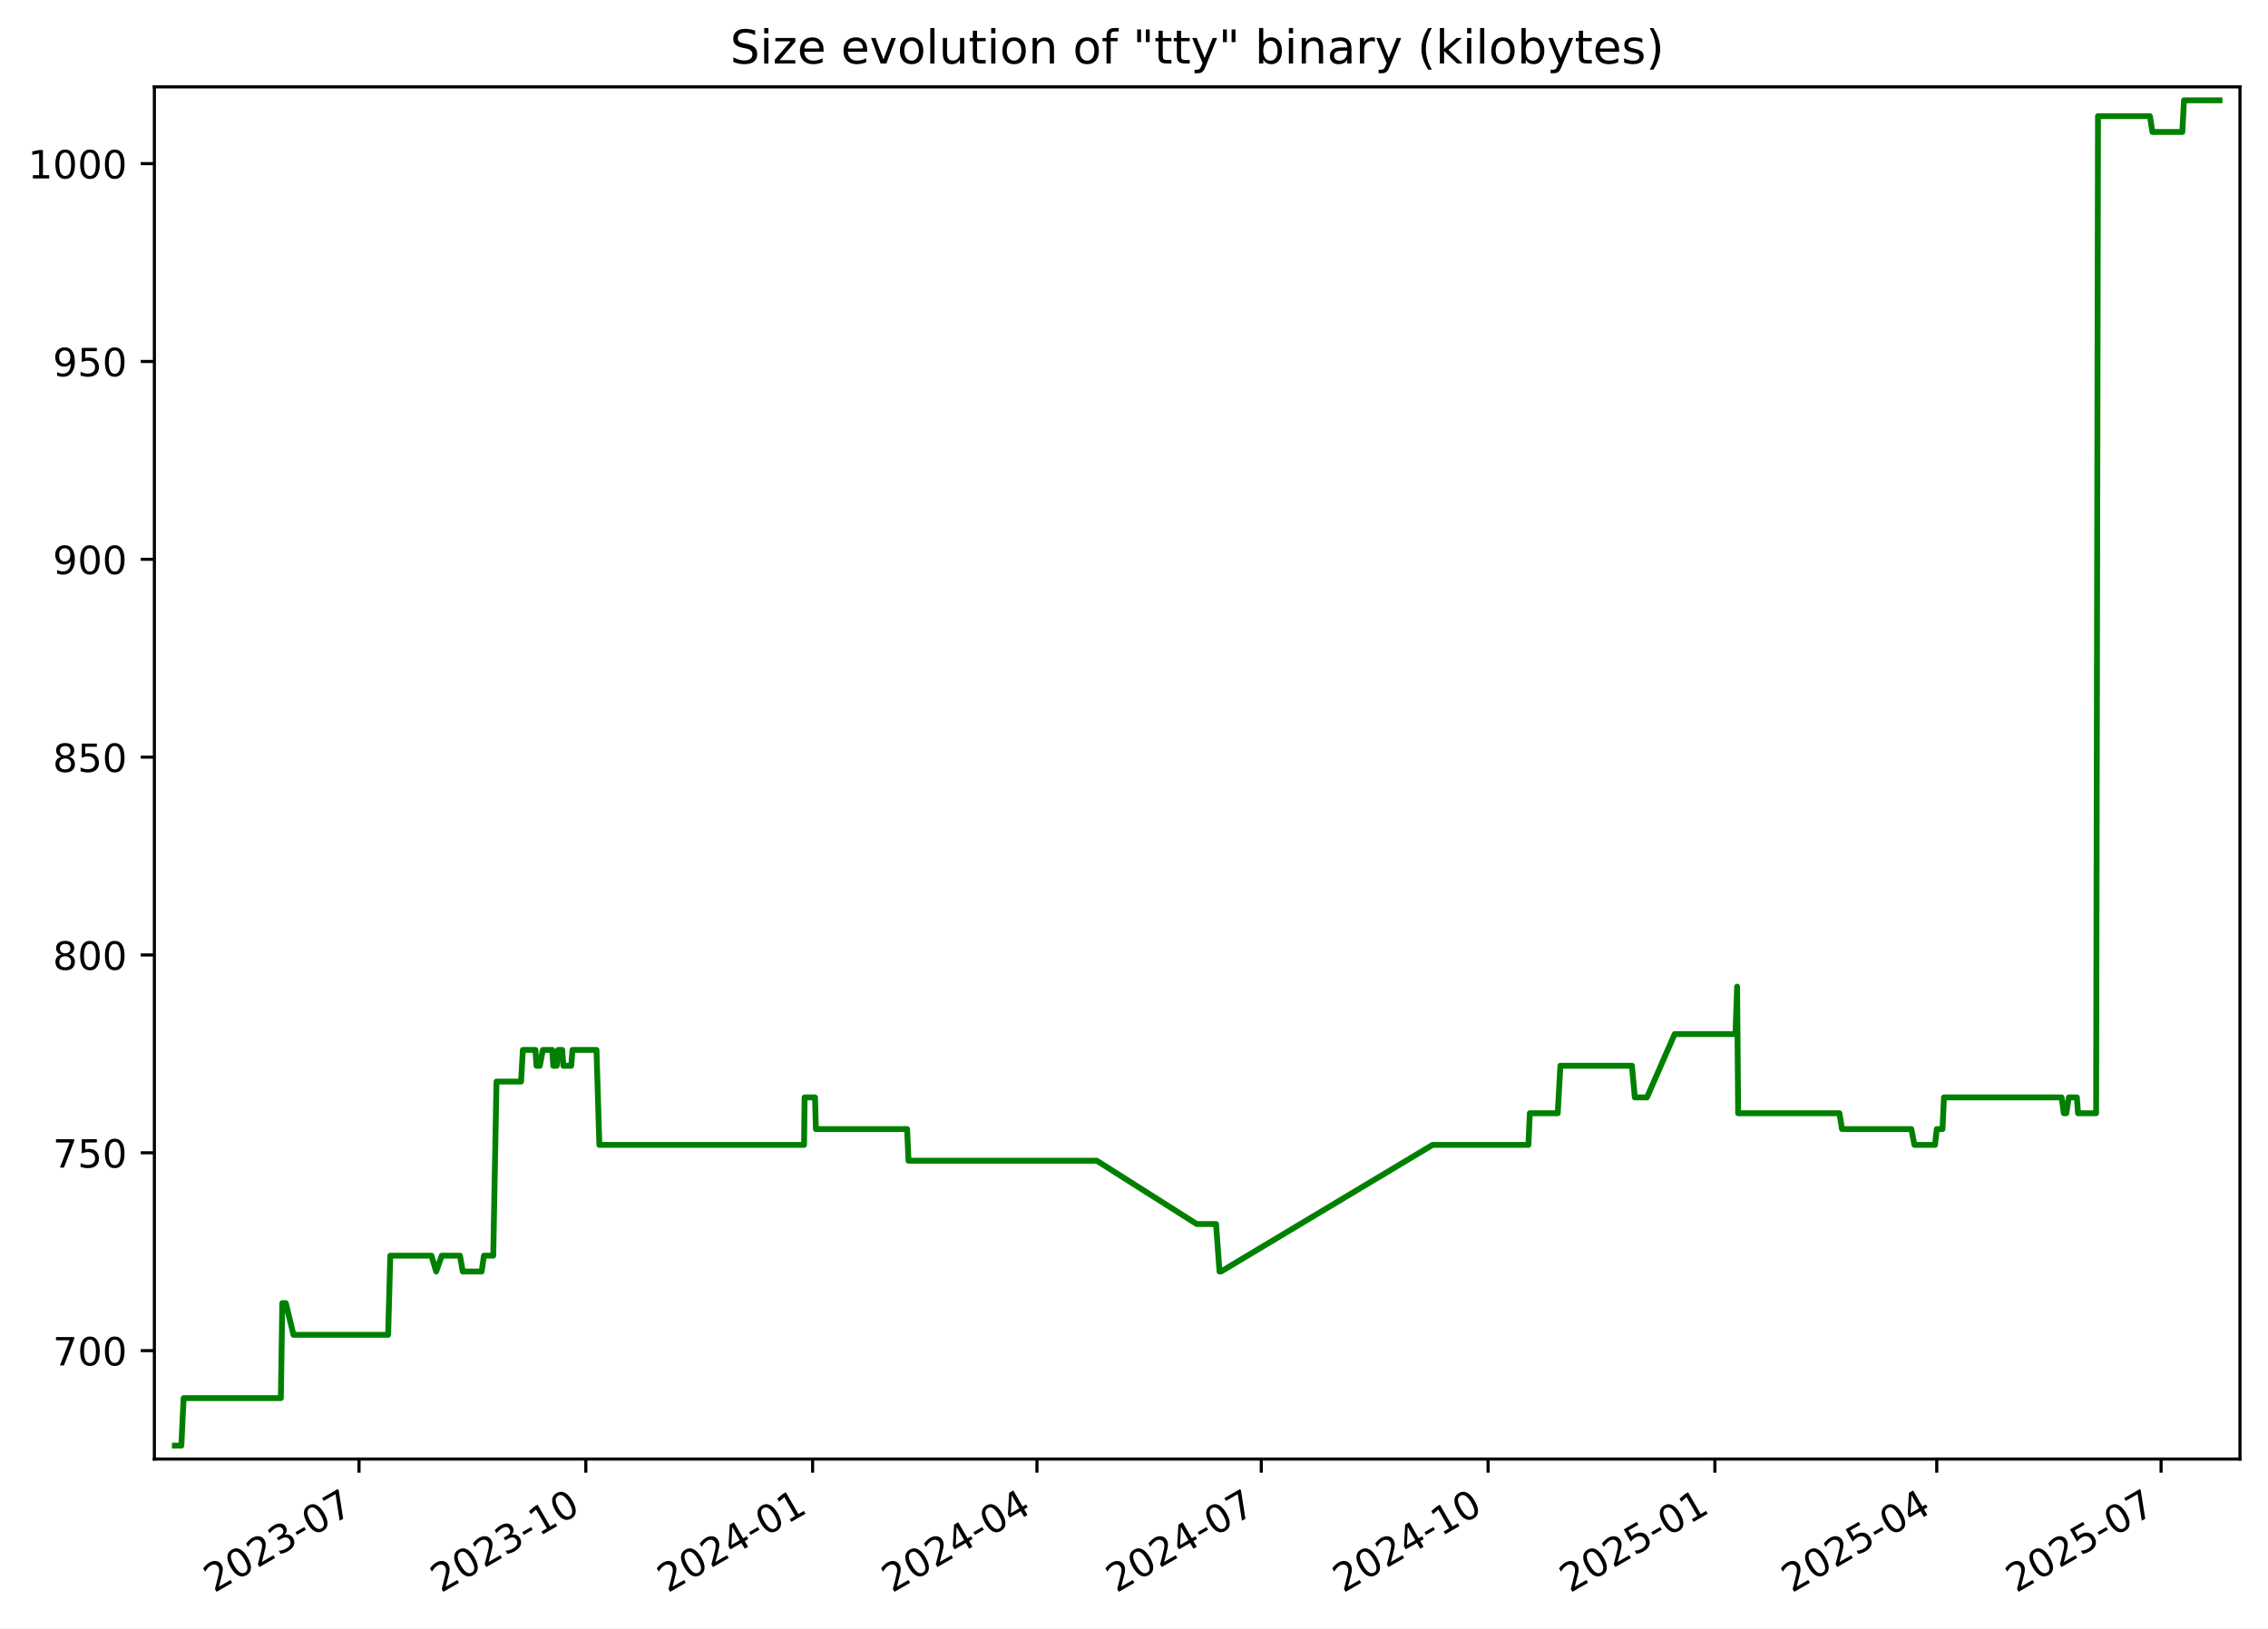
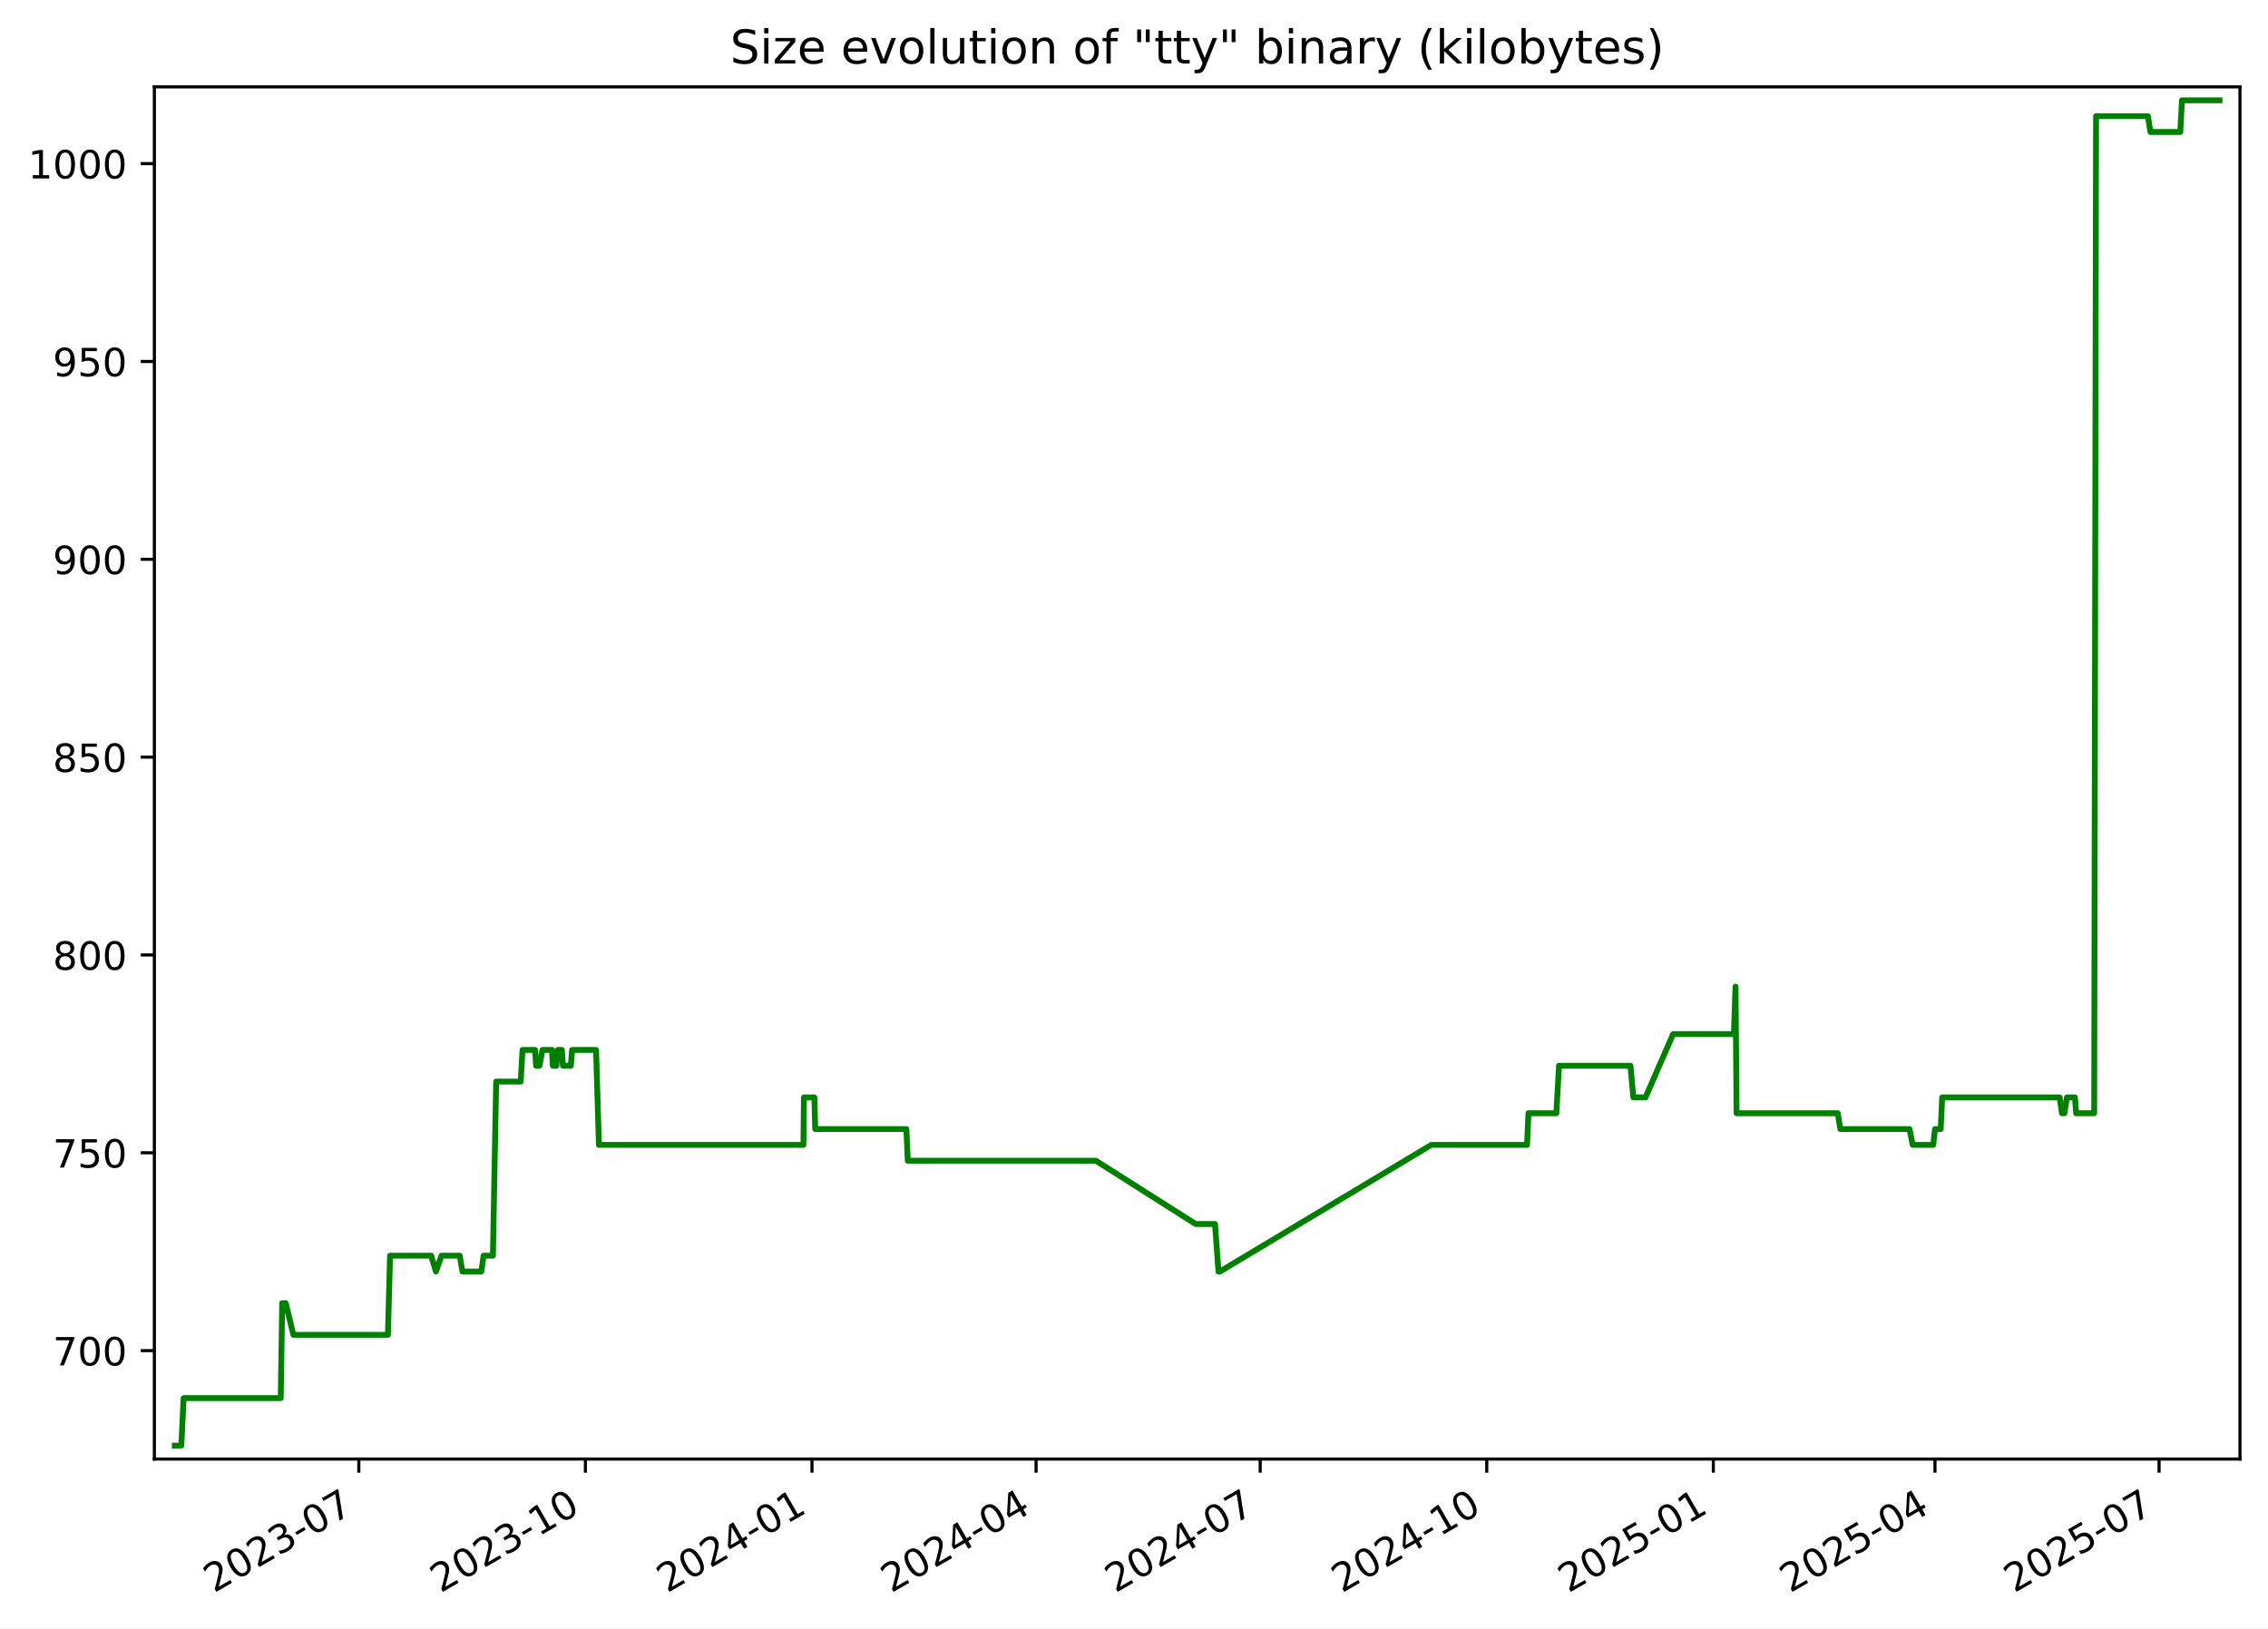
<svg xmlns="http://www.w3.org/2000/svg" xmlns:xlink="http://www.w3.org/1999/xlink" width="582.53pt" height="418.303pt" viewBox="0 0 582.53 418.303" version="1.1">
  <defs>
    <style type="text/css">*{stroke-linejoin: round; stroke-linecap: butt}</style>
  </defs>
  <g id="figure_1">
    <g id="patch_1">
      <path d="M -0 418.303  L 582.53 418.303  L 582.53 0  L -0 0  z " style="fill: #ffffff" />
    </g>
    <g id="axes_1">
      <g id="patch_2">
        <path d="M 39.65 374.83  L 575.33 374.83  L 575.33 22.318  L 39.65 22.318  z " style="fill: #ffffff" />
      </g>
      <g id="matplotlib.axis_1">
        <g id="xtick_1">
          <g id="line2d_1">
            <defs>
-               <path id="m1350dacbc3" d="M 0 0  L 0 3.5  " style="stroke: #000000; stroke-width: 0.8" />
+               <path id="m118f2fa017" d="M 0 0  L 0 3.5  " style="stroke: #000000; stroke-width: 0.8" />
            </defs>
            <g>
-               <use xlink:href="#m1350dacbc3" x="92.213" y="374.83" style="stroke: #000000; stroke-width: 0.8" />
+               <use xlink:href="#m118f2fa017" x="92.165" y="374.83" style="stroke: #000000; stroke-width: 0.8" />
            </g>
          </g>
          <g id="text_1">
-             <g transform="translate(54.98842 409.302) rotate(-30) scale(0.1 -0.1)">
+             <g transform="translate(54.94067 409.302) rotate(-30) scale(0.1 -0.1)">
              <defs>
                <path id="DejaVuSans-32" d="M 1228 531  L 3431 531  L 3431 0  L 469 0  L 469 531  Q 828 903 1448 1529  Q 2069 2156 2228 2338  Q 2531 2678 2651 2914  Q 2772 3150 2772 3378  Q 2772 3750 2511 3984  Q 2250 4219 1831 4219  Q 1534 4219 1204 4116  Q 875 4013 500 3803  L 500 4441  Q 881 4594 1212 4672  Q 1544 4750 1819 4750  Q 2544 4750 2975 4387  Q 3406 4025 3406 3419  Q 3406 3131 3298 2873  Q 3191 2616 2906 2266  Q 2828 2175 2409 1742  Q 1991 1309 1228 531  z " transform="scale(0.015625)" />
                <path id="DejaVuSans-30" d="M 2034 4250  Q 1547 4250 1301 3770  Q 1056 3291 1056 2328  Q 1056 1369 1301 889  Q 1547 409 2034 409  Q 2525 409 2770 889  Q 3016 1369 3016 2328  Q 3016 3291 2770 3770  Q 2525 4250 2034 4250  z M 2034 4750  Q 2819 4750 3233 4129  Q 3647 3509 3647 2328  Q 3647 1150 3233 529  Q 2819 -91 2034 -91  Q 1250 -91 836 529  Q 422 1150 422 2328  Q 422 3509 836 4129  Q 1250 4750 2034 4750  z " transform="scale(0.015625)" />
                <path id="DejaVuSans-33" d="M 2597 2516  Q 3050 2419 3304 2112  Q 3559 1806 3559 1356  Q 3559 666 3084 287  Q 2609 -91 1734 -91  Q 1441 -91 1130 -33  Q 819 25 488 141  L 488 750  Q 750 597 1062 519  Q 1375 441 1716 441  Q 2309 441 2620 675  Q 2931 909 2931 1356  Q 2931 1769 2642 2001  Q 2353 2234 1838 2234  L 1294 2234  L 1294 2753  L 1863 2753  Q 2328 2753 2575 2939  Q 2822 3125 2822 3475  Q 2822 3834 2567 4026  Q 2313 4219 1838 4219  Q 1578 4219 1281 4162  Q 984 4106 628 3988  L 628 4550  Q 988 4650 1302 4700  Q 1616 4750 1894 4750  Q 2613 4750 3031 4423  Q 3450 4097 3450 3541  Q 3450 3153 3228 2886  Q 3006 2619 2597 2516  z " transform="scale(0.015625)" />
                <path id="DejaVuSans-2d" d="M 313 2009  L 1997 2009  L 1997 1497  L 313 1497  L 313 2009  z " transform="scale(0.015625)" />
                <path id="DejaVuSans-37" d="M 525 4666  L 3525 4666  L 3525 4397  L 1831 0  L 1172 0  L 2766 4134  L 525 4134  L 525 4666  z " transform="scale(0.015625)" />
              </defs>
              <use xlink:href="#DejaVuSans-32" />
              <use xlink:href="#DejaVuSans-30" x="63.623" />
              <use xlink:href="#DejaVuSans-32" x="127.246" />
              <use xlink:href="#DejaVuSans-33" x="190.869" />
              <use xlink:href="#DejaVuSans-2d" x="254.492" />
              <use xlink:href="#DejaVuSans-30" x="290.576" />
              <use xlink:href="#DejaVuSans-37" x="354.199" />
            </g>
          </g>
        </g>
        <g id="xtick_2">
          <g id="line2d_2">
            <g>
-               <use xlink:href="#m1350dacbc3" x="150.466" y="374.83" style="stroke: #000000; stroke-width: 0.8" />
+               <use xlink:href="#m118f2fa017" x="150.359" y="374.83" style="stroke: #000000; stroke-width: 0.8" />
            </g>
          </g>
          <g id="text_2">
-             <g transform="translate(113.2409 409.302) rotate(-30) scale(0.1 -0.1)">
+             <g transform="translate(113.1343 409.302) rotate(-30) scale(0.1 -0.1)">
              <defs>
                <path id="DejaVuSans-31" d="M 794 531  L 1825 531  L 1825 4091  L 703 3866  L 703 4441  L 1819 4666  L 2450 4666  L 2450 531  L 3481 531  L 3481 0  L 794 0  L 794 531  z " transform="scale(0.015625)" />
              </defs>
              <use xlink:href="#DejaVuSans-32" />
              <use xlink:href="#DejaVuSans-30" x="63.623" />
              <use xlink:href="#DejaVuSans-32" x="127.246" />
              <use xlink:href="#DejaVuSans-33" x="190.869" />
              <use xlink:href="#DejaVuSans-2d" x="254.492" />
              <use xlink:href="#DejaVuSans-31" x="290.576" />
              <use xlink:href="#DejaVuSans-30" x="354.199" />
            </g>
          </g>
        </g>
        <g id="xtick_3">
          <g id="line2d_3">
            <g>
-               <use xlink:href="#m1350dacbc3" x="208.718" y="374.83" style="stroke: #000000; stroke-width: 0.8" />
+               <use xlink:href="#m118f2fa017" x="208.553" y="374.83" style="stroke: #000000; stroke-width: 0.8" />
            </g>
          </g>
          <g id="text_3">
-             <g transform="translate(171.4933 409.302) rotate(-30) scale(0.1 -0.1)">
+             <g transform="translate(171.3279 409.302) rotate(-30) scale(0.1 -0.1)">
              <defs>
                <path id="DejaVuSans-34" d="M 2419 4116  L 825 1625  L 2419 1625  L 2419 4116  z M 2253 4666  L 3047 4666  L 3047 1625  L 3713 1625  L 3713 1100  L 3047 1100  L 3047 0  L 2419 0  L 2419 1100  L 313 1100  L 313 1709  L 2253 4666  z " transform="scale(0.015625)" />
              </defs>
              <use xlink:href="#DejaVuSans-32" />
              <use xlink:href="#DejaVuSans-30" x="63.623" />
              <use xlink:href="#DejaVuSans-32" x="127.246" />
              <use xlink:href="#DejaVuSans-34" x="190.869" />
              <use xlink:href="#DejaVuSans-2d" x="254.492" />
              <use xlink:href="#DejaVuSans-30" x="290.576" />
              <use xlink:href="#DejaVuSans-31" x="354.199" />
            </g>
          </g>
        </g>
        <g id="xtick_4">
          <g id="line2d_4">
            <g>
-               <use xlink:href="#m1350dacbc3" x="266.337" y="374.83" style="stroke: #000000; stroke-width: 0.8" />
+               <use xlink:href="#m118f2fa017" x="266.114" y="374.83" style="stroke: #000000; stroke-width: 0.8" />
            </g>
          </g>
          <g id="text_4">
-             <g transform="translate(229.1125 409.302) rotate(-30) scale(0.1 -0.1)">
+             <g transform="translate(228.889 409.302) rotate(-30) scale(0.1 -0.1)">
              <use xlink:href="#DejaVuSans-32" />
              <use xlink:href="#DejaVuSans-30" x="63.623" />
              <use xlink:href="#DejaVuSans-32" x="127.246" />
              <use xlink:href="#DejaVuSans-34" x="190.869" />
              <use xlink:href="#DejaVuSans-2d" x="254.492" />
              <use xlink:href="#DejaVuSans-30" x="290.576" />
              <use xlink:href="#DejaVuSans-34" x="354.199" />
            </g>
          </g>
        </g>
        <g id="xtick_5">
          <g id="line2d_5">
            <g>
-               <use xlink:href="#m1350dacbc3" x="323.957" y="374.83" style="stroke: #000000; stroke-width: 0.8" />
+               <use xlink:href="#m118f2fa017" x="323.675" y="374.83" style="stroke: #000000; stroke-width: 0.8" />
            </g>
          </g>
          <g id="text_5">
-             <g transform="translate(286.7318 409.302) rotate(-30) scale(0.1 -0.1)">
+             <g transform="translate(286.4501 409.302) rotate(-30) scale(0.1 -0.1)">
              <use xlink:href="#DejaVuSans-32" />
              <use xlink:href="#DejaVuSans-30" x="63.623" />
              <use xlink:href="#DejaVuSans-32" x="127.246" />
              <use xlink:href="#DejaVuSans-34" x="190.869" />
              <use xlink:href="#DejaVuSans-2d" x="254.492" />
              <use xlink:href="#DejaVuSans-30" x="290.576" />
              <use xlink:href="#DejaVuSans-37" x="354.199" />
            </g>
          </g>
        </g>
        <g id="xtick_6">
          <g id="line2d_6">
            <g>
-               <use xlink:href="#m1350dacbc3" x="382.209" y="374.83" style="stroke: #000000; stroke-width: 0.8" />
+               <use xlink:href="#m118f2fa017" x="381.869" y="374.83" style="stroke: #000000; stroke-width: 0.8" />
            </g>
          </g>
          <g id="text_6">
-             <g transform="translate(344.9842 409.302) rotate(-30) scale(0.1 -0.1)">
+             <g transform="translate(344.6438 409.302) rotate(-30) scale(0.1 -0.1)">
              <use xlink:href="#DejaVuSans-32" />
              <use xlink:href="#DejaVuSans-30" x="63.623" />
              <use xlink:href="#DejaVuSans-32" x="127.246" />
              <use xlink:href="#DejaVuSans-34" x="190.869" />
              <use xlink:href="#DejaVuSans-2d" x="254.492" />
              <use xlink:href="#DejaVuSans-31" x="290.576" />
              <use xlink:href="#DejaVuSans-30" x="354.199" />
            </g>
          </g>
        </g>
        <g id="xtick_7">
          <g id="line2d_7">
            <g>
-               <use xlink:href="#m1350dacbc3" x="440.461" y="374.83" style="stroke: #000000; stroke-width: 0.8" />
+               <use xlink:href="#m118f2fa017" x="440.062" y="374.83" style="stroke: #000000; stroke-width: 0.8" />
            </g>
          </g>
          <g id="text_7">
-             <g transform="translate(403.2367 409.302) rotate(-30) scale(0.1 -0.1)">
+             <g transform="translate(402.8374 409.302) rotate(-30) scale(0.1 -0.1)">
              <defs>
                <path id="DejaVuSans-35" d="M 691 4666  L 3169 4666  L 3169 4134  L 1269 4134  L 1269 2991  Q 1406 3038 1543 3061  Q 1681 3084 1819 3084  Q 2600 3084 3056 2656  Q 3513 2228 3513 1497  Q 3513 744 3044 326  Q 2575 -91 1722 -91  Q 1428 -91 1123 -41  Q 819 9 494 109  L 494 744  Q 775 591 1075 516  Q 1375 441 1709 441  Q 2250 441 2565 725  Q 2881 1009 2881 1497  Q 2881 1984 2565 2268  Q 2250 2553 1709 2553  Q 1456 2553 1204 2497  Q 953 2441 691 2322  L 691 4666  z " transform="scale(0.015625)" />
              </defs>
              <use xlink:href="#DejaVuSans-32" />
              <use xlink:href="#DejaVuSans-30" x="63.623" />
              <use xlink:href="#DejaVuSans-32" x="127.246" />
              <use xlink:href="#DejaVuSans-35" x="190.869" />
              <use xlink:href="#DejaVuSans-2d" x="254.492" />
              <use xlink:href="#DejaVuSans-30" x="290.576" />
              <use xlink:href="#DejaVuSans-31" x="354.199" />
            </g>
          </g>
        </g>
        <g id="xtick_8">
          <g id="line2d_8">
            <g>
-               <use xlink:href="#m1350dacbc3" x="497.448" y="374.83" style="stroke: #000000; stroke-width: 0.8" />
+               <use xlink:href="#m118f2fa017" x="496.991" y="374.83" style="stroke: #000000; stroke-width: 0.8" />
            </g>
          </g>
          <g id="text_8">
-             <g transform="translate(460.2227 409.302) rotate(-30) scale(0.1 -0.1)">
+             <g transform="translate(459.766 409.302) rotate(-30) scale(0.1 -0.1)">
              <use xlink:href="#DejaVuSans-32" />
              <use xlink:href="#DejaVuSans-30" x="63.623" />
              <use xlink:href="#DejaVuSans-32" x="127.246" />
              <use xlink:href="#DejaVuSans-35" x="190.869" />
              <use xlink:href="#DejaVuSans-2d" x="254.492" />
              <use xlink:href="#DejaVuSans-30" x="290.576" />
              <use xlink:href="#DejaVuSans-34" x="354.199" />
            </g>
          </g>
        </g>
        <g id="xtick_9">
          <g id="line2d_9">
            <g>
-               <use xlink:href="#m1350dacbc3" x="555.067" y="374.83" style="stroke: #000000; stroke-width: 0.8" />
+               <use xlink:href="#m118f2fa017" x="554.552" y="374.83" style="stroke: #000000; stroke-width: 0.8" />
            </g>
          </g>
          <g id="text_9">
-             <g transform="translate(517.842 409.302) rotate(-30) scale(0.1 -0.1)">
+             <g transform="translate(517.3271 409.302) rotate(-30) scale(0.1 -0.1)">
              <use xlink:href="#DejaVuSans-32" />
              <use xlink:href="#DejaVuSans-30" x="63.623" />
              <use xlink:href="#DejaVuSans-32" x="127.246" />
              <use xlink:href="#DejaVuSans-35" x="190.869" />
              <use xlink:href="#DejaVuSans-2d" x="254.492" />
              <use xlink:href="#DejaVuSans-30" x="290.576" />
              <use xlink:href="#DejaVuSans-37" x="354.199" />
            </g>
          </g>
        </g>
      </g>
      <g id="matplotlib.axis_2">
        <g id="ytick_1">
          <g id="line2d_10">
            <defs>
-               <path id="mdfd8f79eff" d="M 0 0  L -3.5 0  " style="stroke: #000000; stroke-width: 0.8" />
+               <path id="m268b81e3a8" d="M 0 0  L -3.5 0  " style="stroke: #000000; stroke-width: 0.8" />
            </defs>
            <g>
-               <use xlink:href="#mdfd8f79eff" x="39.65" y="346.979" style="stroke: #000000; stroke-width: 0.8" />
+               <use xlink:href="#m268b81e3a8" x="39.65" y="346.979" style="stroke: #000000; stroke-width: 0.8" />
            </g>
          </g>
          <g id="text_10">
            <g transform="translate(13.5625 350.7781) scale(0.1 -0.1)">
              <use xlink:href="#DejaVuSans-37" />
              <use xlink:href="#DejaVuSans-30" x="63.623" />
              <use xlink:href="#DejaVuSans-30" x="127.246" />
            </g>
          </g>
        </g>
        <g id="ytick_2">
          <g id="line2d_11">
            <g>
-               <use xlink:href="#mdfd8f79eff" x="39.65" y="296.155" style="stroke: #000000; stroke-width: 0.8" />
+               <use xlink:href="#m268b81e3a8" x="39.65" y="296.155" style="stroke: #000000; stroke-width: 0.8" />
            </g>
          </g>
          <g id="text_11">
            <g transform="translate(13.5625 299.9545) scale(0.1 -0.1)">
              <use xlink:href="#DejaVuSans-37" />
              <use xlink:href="#DejaVuSans-35" x="63.623" />
              <use xlink:href="#DejaVuSans-30" x="127.246" />
            </g>
          </g>
        </g>
        <g id="ytick_3">
          <g id="line2d_12">
            <g>
-               <use xlink:href="#mdfd8f79eff" x="39.65" y="245.332" style="stroke: #000000; stroke-width: 0.8" />
+               <use xlink:href="#m268b81e3a8" x="39.65" y="245.332" style="stroke: #000000; stroke-width: 0.8" />
            </g>
          </g>
          <g id="text_12">
            <g transform="translate(13.5625 249.131) scale(0.1 -0.1)">
              <defs>
                <path id="DejaVuSans-38" d="M 2034 2216  Q 1584 2216 1326 1975  Q 1069 1734 1069 1313  Q 1069 891 1326 650  Q 1584 409 2034 409  Q 2484 409 2743 651  Q 3003 894 3003 1313  Q 3003 1734 2745 1975  Q 2488 2216 2034 2216  z M 1403 2484  Q 997 2584 770 2862  Q 544 3141 544 3541  Q 544 4100 942 4425  Q 1341 4750 2034 4750  Q 2731 4750 3128 4425  Q 3525 4100 3525 3541  Q 3525 3141 3298 2862  Q 3072 2584 2669 2484  Q 3125 2378 3379 2068  Q 3634 1759 3634 1313  Q 3634 634 3220 271  Q 2806 -91 2034 -91  Q 1263 -91 848 271  Q 434 634 434 1313  Q 434 1759 690 2068  Q 947 2378 1403 2484  z M 1172 3481  Q 1172 3119 1398 2916  Q 1625 2713 2034 2713  Q 2441 2713 2670 2916  Q 2900 3119 2900 3481  Q 2900 3844 2670 4047  Q 2441 4250 2034 4250  Q 1625 4250 1398 4047  Q 1172 3844 1172 3481  z " transform="scale(0.015625)" />
              </defs>
              <use xlink:href="#DejaVuSans-38" />
              <use xlink:href="#DejaVuSans-30" x="63.623" />
              <use xlink:href="#DejaVuSans-30" x="127.246" />
            </g>
          </g>
        </g>
        <g id="ytick_4">
          <g id="line2d_13">
            <g>
-               <use xlink:href="#mdfd8f79eff" x="39.65" y="194.508" style="stroke: #000000; stroke-width: 0.8" />
+               <use xlink:href="#m268b81e3a8" x="39.65" y="194.508" style="stroke: #000000; stroke-width: 0.8" />
            </g>
          </g>
          <g id="text_13">
            <g transform="translate(13.5625 198.3075) scale(0.1 -0.1)">
              <use xlink:href="#DejaVuSans-38" />
              <use xlink:href="#DejaVuSans-35" x="63.623" />
              <use xlink:href="#DejaVuSans-30" x="127.246" />
            </g>
          </g>
        </g>
        <g id="ytick_5">
          <g id="line2d_14">
            <g>
-               <use xlink:href="#mdfd8f79eff" x="39.65" y="143.685" style="stroke: #000000; stroke-width: 0.8" />
+               <use xlink:href="#m268b81e3a8" x="39.65" y="143.685" style="stroke: #000000; stroke-width: 0.8" />
            </g>
          </g>
          <g id="text_14">
            <g transform="translate(13.5625 147.4839) scale(0.1 -0.1)">
              <defs>
                <path id="DejaVuSans-39" d="M 703 97  L 703 672  Q 941 559 1184 500  Q 1428 441 1663 441  Q 2288 441 2617 861  Q 2947 1281 2994 2138  Q 2813 1869 2534 1725  Q 2256 1581 1919 1581  Q 1219 1581 811 2004  Q 403 2428 403 3163  Q 403 3881 828 4315  Q 1253 4750 1959 4750  Q 2769 4750 3195 4129  Q 3622 3509 3622 2328  Q 3622 1225 3098 567  Q 2575 -91 1691 -91  Q 1453 -91 1209 -44  Q 966 3 703 97  z M 1959 2075  Q 2384 2075 2632 2365  Q 2881 2656 2881 3163  Q 2881 3666 2632 3958  Q 2384 4250 1959 4250  Q 1534 4250 1286 3958  Q 1038 3666 1038 3163  Q 1038 2656 1286 2365  Q 1534 2075 1959 2075  z " transform="scale(0.015625)" />
              </defs>
              <use xlink:href="#DejaVuSans-39" />
              <use xlink:href="#DejaVuSans-30" x="63.623" />
              <use xlink:href="#DejaVuSans-30" x="127.246" />
            </g>
          </g>
        </g>
        <g id="ytick_6">
          <g id="line2d_15">
            <g>
-               <use xlink:href="#mdfd8f79eff" x="39.65" y="92.861" style="stroke: #000000; stroke-width: 0.8" />
+               <use xlink:href="#m268b81e3a8" x="39.65" y="92.861" style="stroke: #000000; stroke-width: 0.8" />
            </g>
          </g>
          <g id="text_15">
            <g transform="translate(13.5625 96.6604) scale(0.1 -0.1)">
              <use xlink:href="#DejaVuSans-39" />
              <use xlink:href="#DejaVuSans-35" x="63.623" />
              <use xlink:href="#DejaVuSans-30" x="127.246" />
            </g>
          </g>
        </g>
        <g id="ytick_7">
          <g id="line2d_16">
            <g>
-               <use xlink:href="#mdfd8f79eff" x="39.65" y="42.038" style="stroke: #000000; stroke-width: 0.8" />
+               <use xlink:href="#m268b81e3a8" x="39.65" y="42.038" style="stroke: #000000; stroke-width: 0.8" />
            </g>
          </g>
          <g id="text_16">
            <g transform="translate(7.2 45.83687) scale(0.1 -0.1)">
              <use xlink:href="#DejaVuSans-31" />
              <use xlink:href="#DejaVuSans-30" x="63.623" />
              <use xlink:href="#DejaVuSans-30" x="127.246" />
              <use xlink:href="#DejaVuSans-30" x="190.869" />
            </g>
          </g>
        </g>
      </g>
      <g id="line2d_17">
-         <path d="M 44.902 371.374  L 46.578 371.374  L 47.164 359.176  L 72.137 359.176  L 72.508 334.781  L 73.412 334.781  L 75.386 342.913  L 99.691 342.913  L 100.242 322.584  L 110.816 322.584  L 112.029 326.649  L 113.465 322.584  L 118.141 322.584  L 118.858 326.649  L 123.707 326.649  L 124.301 322.584  L 126.689 322.584  L 127.523 277.859  L 133.832 277.859  L 134.297 269.727  L 137.527 269.727  L 137.788 273.793  L 138.652 273.793  L 139.425 269.727  L 141.864 269.727  L 142.09 273.793  L 143.003 273.793  L 143.359 269.727  L 144.407 269.727  L 144.69 273.793  L 146.723 273.793  L 147.036 269.727  L 153.208 269.727  L 153.942 294.122  L 206.521 294.122  L 206.657 281.925  L 209.336 281.925  L 209.555 290.056  L 232.991 290.056  L 233.347 298.188  L 281.712 298.188  L 307.375 314.452  L 312.341 314.452  L 313.233 326.649  L 313.619 326.649  L 367.953 294.122  L 392.565 294.122  L 392.934 285.991  L 400.102 285.991  L 400.786 273.793  L 419.156 273.793  L 419.899 281.925  L 423.017 281.925  L 430.129 265.661  L 445.752 265.661  L 446.174 253.464  L 446.44 285.991  L 472.455 285.991  L 473.12 290.056  L 490.915 290.056  L 491.716 294.122  L 497.002 294.122  L 497.458 290.056  L 498.929 290.056  L 499.301 281.925  L 529.512 281.925  L 530.094 285.991  L 530.729 285.991  L 531.37 281.925  L 533.437 281.925  L 533.741 285.991  L 538.383 285.991  L 538.864 29.84  L 552.2 29.84  L 552.846 33.906  L 560.52 33.906  L 560.955 25.774  L 570.078 25.774  L 570.078 25.774  " clip-path="url(#p042ef50137)" style="fill: none; stroke: #008000; stroke-width: 1.5; stroke-linecap: square" />
+         <path d="M 44.902 371.374  L 46.576 371.374  L 47.162 359.176  L 72.109 359.176  L 72.48 334.781  L 73.384 334.781  L 75.355 342.913  L 99.636 342.913  L 100.186 322.584  L 110.749 322.584  L 111.962 326.649  L 113.396 322.584  L 118.067 322.584  L 118.783 326.649  L 123.628 326.649  L 124.22 322.584  L 126.606 322.584  L 127.439 277.859  L 133.743 277.859  L 134.207 269.727  L 137.433 269.727  L 137.694 273.793  L 138.557 273.793  L 139.33 269.727  L 141.766 269.727  L 141.991 273.793  L 142.904 273.793  L 143.26 269.727  L 144.306 269.727  L 144.589 273.793  L 146.62 273.793  L 146.933 269.727  L 153.098 269.727  L 153.832 294.122  L 206.358 294.122  L 206.494 281.925  L 209.17 281.925  L 209.388 290.056  L 232.801 290.056  L 233.157 298.188  L 281.473 298.188  L 307.11 314.452  L 312.071 314.452  L 312.962 326.649  L 313.347 326.649  L 367.627 294.122  L 392.215 294.122  L 392.583 285.991  L 399.743 285.991  L 400.427 273.793  L 418.779 273.793  L 419.521 281.925  L 422.635 281.925  L 429.74 265.661  L 445.347 265.661  L 445.769 253.464  L 446.035 285.991  L 472.023 285.991  L 472.688 290.056  L 490.465 290.056  L 491.265 294.122  L 496.546 294.122  L 497.002 290.056  L 498.47 290.056  L 498.843 281.925  L 529.023 281.925  L 529.605 285.991  L 530.239 285.991  L 530.879 281.925  L 532.944 281.925  L 533.248 285.991  L 537.885 285.991  L 538.365 29.84  L 551.688 29.84  L 552.334 33.906  L 559.999 33.906  L 560.434 25.774  L 570.078 25.774  L 570.078 25.774  " clip-path="url(#p3bcb7ce923)" style="fill: none; stroke: #008000; stroke-width: 1.5; stroke-linecap: square" />
      </g>
      <g id="patch_3">
        <path d="M 39.65 374.83  L 39.65 22.318  " style="fill: none; stroke: #000000; stroke-width: 0.8; stroke-linejoin: miter; stroke-linecap: square" />
      </g>
      <g id="patch_4">
        <path d="M 575.33 374.83  L 575.33 22.318  " style="fill: none; stroke: #000000; stroke-width: 0.8; stroke-linejoin: miter; stroke-linecap: square" />
      </g>
      <g id="patch_5">
        <path d="M 39.65 374.83  L 575.33 374.83  " style="fill: none; stroke: #000000; stroke-width: 0.8; stroke-linejoin: miter; stroke-linecap: square" />
      </g>
      <g id="patch_6">
        <path d="M 39.65 22.318  L 575.33 22.318  " style="fill: none; stroke: #000000; stroke-width: 0.8; stroke-linejoin: miter; stroke-linecap: square" />
      </g>
      <g id="text_17">
        <g transform="translate(187.5387 16.31812) scale(0.12 -0.12)">
          <defs>
            <path id="DejaVuSans-53" d="M 3425 4513  L 3425 3897  Q 3066 4069 2747 4153  Q 2428 4238 2131 4238  Q 1616 4238 1336 4038  Q 1056 3838 1056 3469  Q 1056 3159 1242 3001  Q 1428 2844 1947 2747  L 2328 2669  Q 3034 2534 3370 2195  Q 3706 1856 3706 1288  Q 3706 609 3251 259  Q 2797 -91 1919 -91  Q 1588 -91 1214 -16  Q 841 59 441 206  L 441 856  Q 825 641 1194 531  Q 1563 422 1919 422  Q 2459 422 2753 634  Q 3047 847 3047 1241  Q 3047 1584 2836 1778  Q 2625 1972 2144 2069  L 1759 2144  Q 1053 2284 737 2584  Q 422 2884 422 3419  Q 422 4038 858 4394  Q 1294 4750 2059 4750  Q 2388 4750 2728 4690  Q 3069 4631 3425 4513  z " transform="scale(0.015625)" />
            <path id="DejaVuSans-69" d="M 603 3500  L 1178 3500  L 1178 0  L 603 0  L 603 3500  z M 603 4863  L 1178 4863  L 1178 4134  L 603 4134  L 603 4863  z " transform="scale(0.015625)" />
            <path id="DejaVuSans-7a" d="M 353 3500  L 3084 3500  L 3084 2975  L 922 459  L 3084 459  L 3084 0  L 275 0  L 275 525  L 2438 3041  L 353 3041  L 353 3500  z " transform="scale(0.015625)" />
            <path id="DejaVuSans-65" d="M 3597 1894  L 3597 1613  L 953 1613  Q 991 1019 1311 708  Q 1631 397 2203 397  Q 2534 397 2845 478  Q 3156 559 3463 722  L 3463 178  Q 3153 47 2828 -22  Q 2503 -91 2169 -91  Q 1331 -91 842 396  Q 353 884 353 1716  Q 353 2575 817 3079  Q 1281 3584 2069 3584  Q 2775 3584 3186 3129  Q 3597 2675 3597 1894  z M 3022 2063  Q 3016 2534 2758 2815  Q 2500 3097 2075 3097  Q 1594 3097 1305 2825  Q 1016 2553 972 2059  L 3022 2063  z " transform="scale(0.015625)" />
            <path id="DejaVuSans-20" transform="scale(0.015625)" />
            <path id="DejaVuSans-76" d="M 191 3500  L 800 3500  L 1894 563  L 2988 3500  L 3597 3500  L 2284 0  L 1503 0  L 191 3500  z " transform="scale(0.015625)" />
            <path id="DejaVuSans-6f" d="M 1959 3097  Q 1497 3097 1228 2736  Q 959 2375 959 1747  Q 959 1119 1226 758  Q 1494 397 1959 397  Q 2419 397 2687 759  Q 2956 1122 2956 1747  Q 2956 2369 2687 2733  Q 2419 3097 1959 3097  z M 1959 3584  Q 2709 3584 3137 3096  Q 3566 2609 3566 1747  Q 3566 888 3137 398  Q 2709 -91 1959 -91  Q 1206 -91 779 398  Q 353 888 353 1747  Q 353 2609 779 3096  Q 1206 3584 1959 3584  z " transform="scale(0.015625)" />
            <path id="DejaVuSans-6c" d="M 603 4863  L 1178 4863  L 1178 0  L 603 0  L 603 4863  z " transform="scale(0.015625)" />
            <path id="DejaVuSans-75" d="M 544 1381  L 544 3500  L 1119 3500  L 1119 1403  Q 1119 906 1312 657  Q 1506 409 1894 409  Q 2359 409 2629 706  Q 2900 1003 2900 1516  L 2900 3500  L 3475 3500  L 3475 0  L 2900 0  L 2900 538  Q 2691 219 2414 64  Q 2138 -91 1772 -91  Q 1169 -91 856 284  Q 544 659 544 1381  z M 1991 3584  L 1991 3584  z " transform="scale(0.015625)" />
            <path id="DejaVuSans-74" d="M 1172 4494  L 1172 3500  L 2356 3500  L 2356 3053  L 1172 3053  L 1172 1153  Q 1172 725 1289 603  Q 1406 481 1766 481  L 2356 481  L 2356 0  L 1766 0  Q 1100 0 847 248  Q 594 497 594 1153  L 594 3053  L 172 3053  L 172 3500  L 594 3500  L 594 4494  L 1172 4494  z " transform="scale(0.015625)" />
            <path id="DejaVuSans-6e" d="M 3513 2113  L 3513 0  L 2938 0  L 2938 2094  Q 2938 2591 2744 2837  Q 2550 3084 2163 3084  Q 1697 3084 1428 2787  Q 1159 2491 1159 1978  L 1159 0  L 581 0  L 581 3500  L 1159 3500  L 1159 2956  Q 1366 3272 1645 3428  Q 1925 3584 2291 3584  Q 2894 3584 3203 3211  Q 3513 2838 3513 2113  z " transform="scale(0.015625)" />
            <path id="DejaVuSans-66" d="M 2375 4863  L 2375 4384  L 1825 4384  Q 1516 4384 1395 4259  Q 1275 4134 1275 3809  L 1275 3500  L 2222 3500  L 2222 3053  L 1275 3053  L 1275 0  L 697 0  L 697 3053  L 147 3053  L 147 3500  L 697 3500  L 697 3744  Q 697 4328 969 4595  Q 1241 4863 1831 4863  L 2375 4863  z " transform="scale(0.015625)" />
            <path id="DejaVuSans-22" d="M 1147 4666  L 1147 2931  L 616 2931  L 616 4666  L 1147 4666  z M 2328 4666  L 2328 2931  L 1797 2931  L 1797 4666  L 2328 4666  z " transform="scale(0.015625)" />
            <path id="DejaVuSans-79" d="M 2059 -325  Q 1816 -950 1584 -1140  Q 1353 -1331 966 -1331  L 506 -1331  L 506 -850  L 844 -850  Q 1081 -850 1212 -737  Q 1344 -625 1503 -206  L 1606 56  L 191 3500  L 800 3500  L 1894 763  L 2988 3500  L 3597 3500  L 2059 -325  z " transform="scale(0.015625)" />
            <path id="DejaVuSans-62" d="M 3116 1747  Q 3116 2381 2855 2742  Q 2594 3103 2138 3103  Q 1681 3103 1420 2742  Q 1159 2381 1159 1747  Q 1159 1113 1420 752  Q 1681 391 2138 391  Q 2594 391 2855 752  Q 3116 1113 3116 1747  z M 1159 2969  Q 1341 3281 1617 3432  Q 1894 3584 2278 3584  Q 2916 3584 3314 3078  Q 3713 2572 3713 1747  Q 3713 922 3314 415  Q 2916 -91 2278 -91  Q 1894 -91 1617 61  Q 1341 213 1159 525  L 1159 0  L 581 0  L 581 4863  L 1159 4863  L 1159 2969  z " transform="scale(0.015625)" />
            <path id="DejaVuSans-61" d="M 2194 1759  Q 1497 1759 1228 1600  Q 959 1441 959 1056  Q 959 750 1161 570  Q 1363 391 1709 391  Q 2188 391 2477 730  Q 2766 1069 2766 1631  L 2766 1759  L 2194 1759  z M 3341 1997  L 3341 0  L 2766 0  L 2766 531  Q 2569 213 2275 61  Q 1981 -91 1556 -91  Q 1019 -91 701 211  Q 384 513 384 1019  Q 384 1609 779 1909  Q 1175 2209 1959 2209  L 2766 2209  L 2766 2266  Q 2766 2663 2505 2880  Q 2244 3097 1772 3097  Q 1472 3097 1187 3025  Q 903 2953 641 2809  L 641 3341  Q 956 3463 1253 3523  Q 1550 3584 1831 3584  Q 2591 3584 2966 3190  Q 3341 2797 3341 1997  z " transform="scale(0.015625)" />
            <path id="DejaVuSans-72" d="M 2631 2963  Q 2534 3019 2420 3045  Q 2306 3072 2169 3072  Q 1681 3072 1420 2755  Q 1159 2438 1159 1844  L 1159 0  L 581 0  L 581 3500  L 1159 3500  L 1159 2956  Q 1341 3275 1631 3429  Q 1922 3584 2338 3584  Q 2397 3584 2469 3576  Q 2541 3569 2628 3553  L 2631 2963  z " transform="scale(0.015625)" />
            <path id="DejaVuSans-28" d="M 1984 4856  Q 1566 4138 1362 3434  Q 1159 2731 1159 2009  Q 1159 1288 1364 580  Q 1569 -128 1984 -844  L 1484 -844  Q 1016 -109 783 600  Q 550 1309 550 2009  Q 550 2706 781 3412  Q 1013 4119 1484 4856  L 1984 4856  z " transform="scale(0.015625)" />
            <path id="DejaVuSans-6b" d="M 581 4863  L 1159 4863  L 1159 1991  L 2875 3500  L 3609 3500  L 1753 1863  L 3688 0  L 2938 0  L 1159 1709  L 1159 0  L 581 0  L 581 4863  z " transform="scale(0.015625)" />
            <path id="DejaVuSans-73" d="M 2834 3397  L 2834 2853  Q 2591 2978 2328 3040  Q 2066 3103 1784 3103  Q 1356 3103 1142 2972  Q 928 2841 928 2578  Q 928 2378 1081 2264  Q 1234 2150 1697 2047  L 1894 2003  Q 2506 1872 2764 1633  Q 3022 1394 3022 966  Q 3022 478 2636 193  Q 2250 -91 1575 -91  Q 1294 -91 989 -36  Q 684 19 347 128  L 347 722  Q 666 556 975 473  Q 1284 391 1588 391  Q 1994 391 2212 530  Q 2431 669 2431 922  Q 2431 1156 2273 1281  Q 2116 1406 1581 1522  L 1381 1569  Q 847 1681 609 1914  Q 372 2147 372 2553  Q 372 3047 722 3315  Q 1072 3584 1716 3584  Q 2034 3584 2315 3537  Q 2597 3491 2834 3397  z " transform="scale(0.015625)" />
            <path id="DejaVuSans-29" d="M 513 4856  L 1013 4856  Q 1481 4119 1714 3412  Q 1947 2706 1947 2009  Q 1947 1309 1714 600  Q 1481 -109 1013 -844  L 513 -844  Q 928 -128 1133 580  Q 1338 1288 1338 2009  Q 1338 2731 1133 3434  Q 928 4138 513 4856  z " transform="scale(0.015625)" />
          </defs>
          <use xlink:href="#DejaVuSans-53" />
          <use xlink:href="#DejaVuSans-69" x="63.477" />
          <use xlink:href="#DejaVuSans-7a" x="91.26" />
          <use xlink:href="#DejaVuSans-65" x="143.75" />
          <use xlink:href="#DejaVuSans-20" x="205.273" />
          <use xlink:href="#DejaVuSans-65" x="237.061" />
          <use xlink:href="#DejaVuSans-76" x="298.584" />
          <use xlink:href="#DejaVuSans-6f" x="357.764" />
          <use xlink:href="#DejaVuSans-6c" x="418.945" />
          <use xlink:href="#DejaVuSans-75" x="446.729" />
          <use xlink:href="#DejaVuSans-74" x="510.107" />
          <use xlink:href="#DejaVuSans-69" x="549.316" />
          <use xlink:href="#DejaVuSans-6f" x="577.1" />
          <use xlink:href="#DejaVuSans-6e" x="638.281" />
          <use xlink:href="#DejaVuSans-20" x="701.66" />
          <use xlink:href="#DejaVuSans-6f" x="733.447" />
          <use xlink:href="#DejaVuSans-66" x="794.629" />
          <use xlink:href="#DejaVuSans-20" x="829.834" />
          <use xlink:href="#DejaVuSans-22" x="861.621" />
          <use xlink:href="#DejaVuSans-74" x="907.617" />
          <use xlink:href="#DejaVuSans-74" x="946.826" />
          <use xlink:href="#DejaVuSans-79" x="986.035" />
          <use xlink:href="#DejaVuSans-22" x="1045.215" />
          <use xlink:href="#DejaVuSans-20" x="1091.211" />
          <use xlink:href="#DejaVuSans-62" x="1122.998" />
          <use xlink:href="#DejaVuSans-69" x="1186.475" />
          <use xlink:href="#DejaVuSans-6e" x="1214.258" />
          <use xlink:href="#DejaVuSans-61" x="1277.637" />
          <use xlink:href="#DejaVuSans-72" x="1338.916" />
          <use xlink:href="#DejaVuSans-79" x="1380.029" />
          <use xlink:href="#DejaVuSans-20" x="1439.209" />
          <use xlink:href="#DejaVuSans-28" x="1470.996" />
          <use xlink:href="#DejaVuSans-6b" x="1510.01" />
          <use xlink:href="#DejaVuSans-69" x="1567.92" />
          <use xlink:href="#DejaVuSans-6c" x="1595.703" />
          <use xlink:href="#DejaVuSans-6f" x="1623.486" />
          <use xlink:href="#DejaVuSans-62" x="1684.668" />
          <use xlink:href="#DejaVuSans-79" x="1748.145" />
          <use xlink:href="#DejaVuSans-74" x="1807.324" />
          <use xlink:href="#DejaVuSans-65" x="1846.533" />
          <use xlink:href="#DejaVuSans-73" x="1908.057" />
          <use xlink:href="#DejaVuSans-29" x="1960.156" />
        </g>
      </g>
    </g>
  </g>
  <defs>
-     <clipPath id="p042ef50137">
+     <clipPath id="p3bcb7ce923">
      <rect x="39.65" y="22.318" width="535.68" height="352.512" />
    </clipPath>
  </defs>
</svg>
